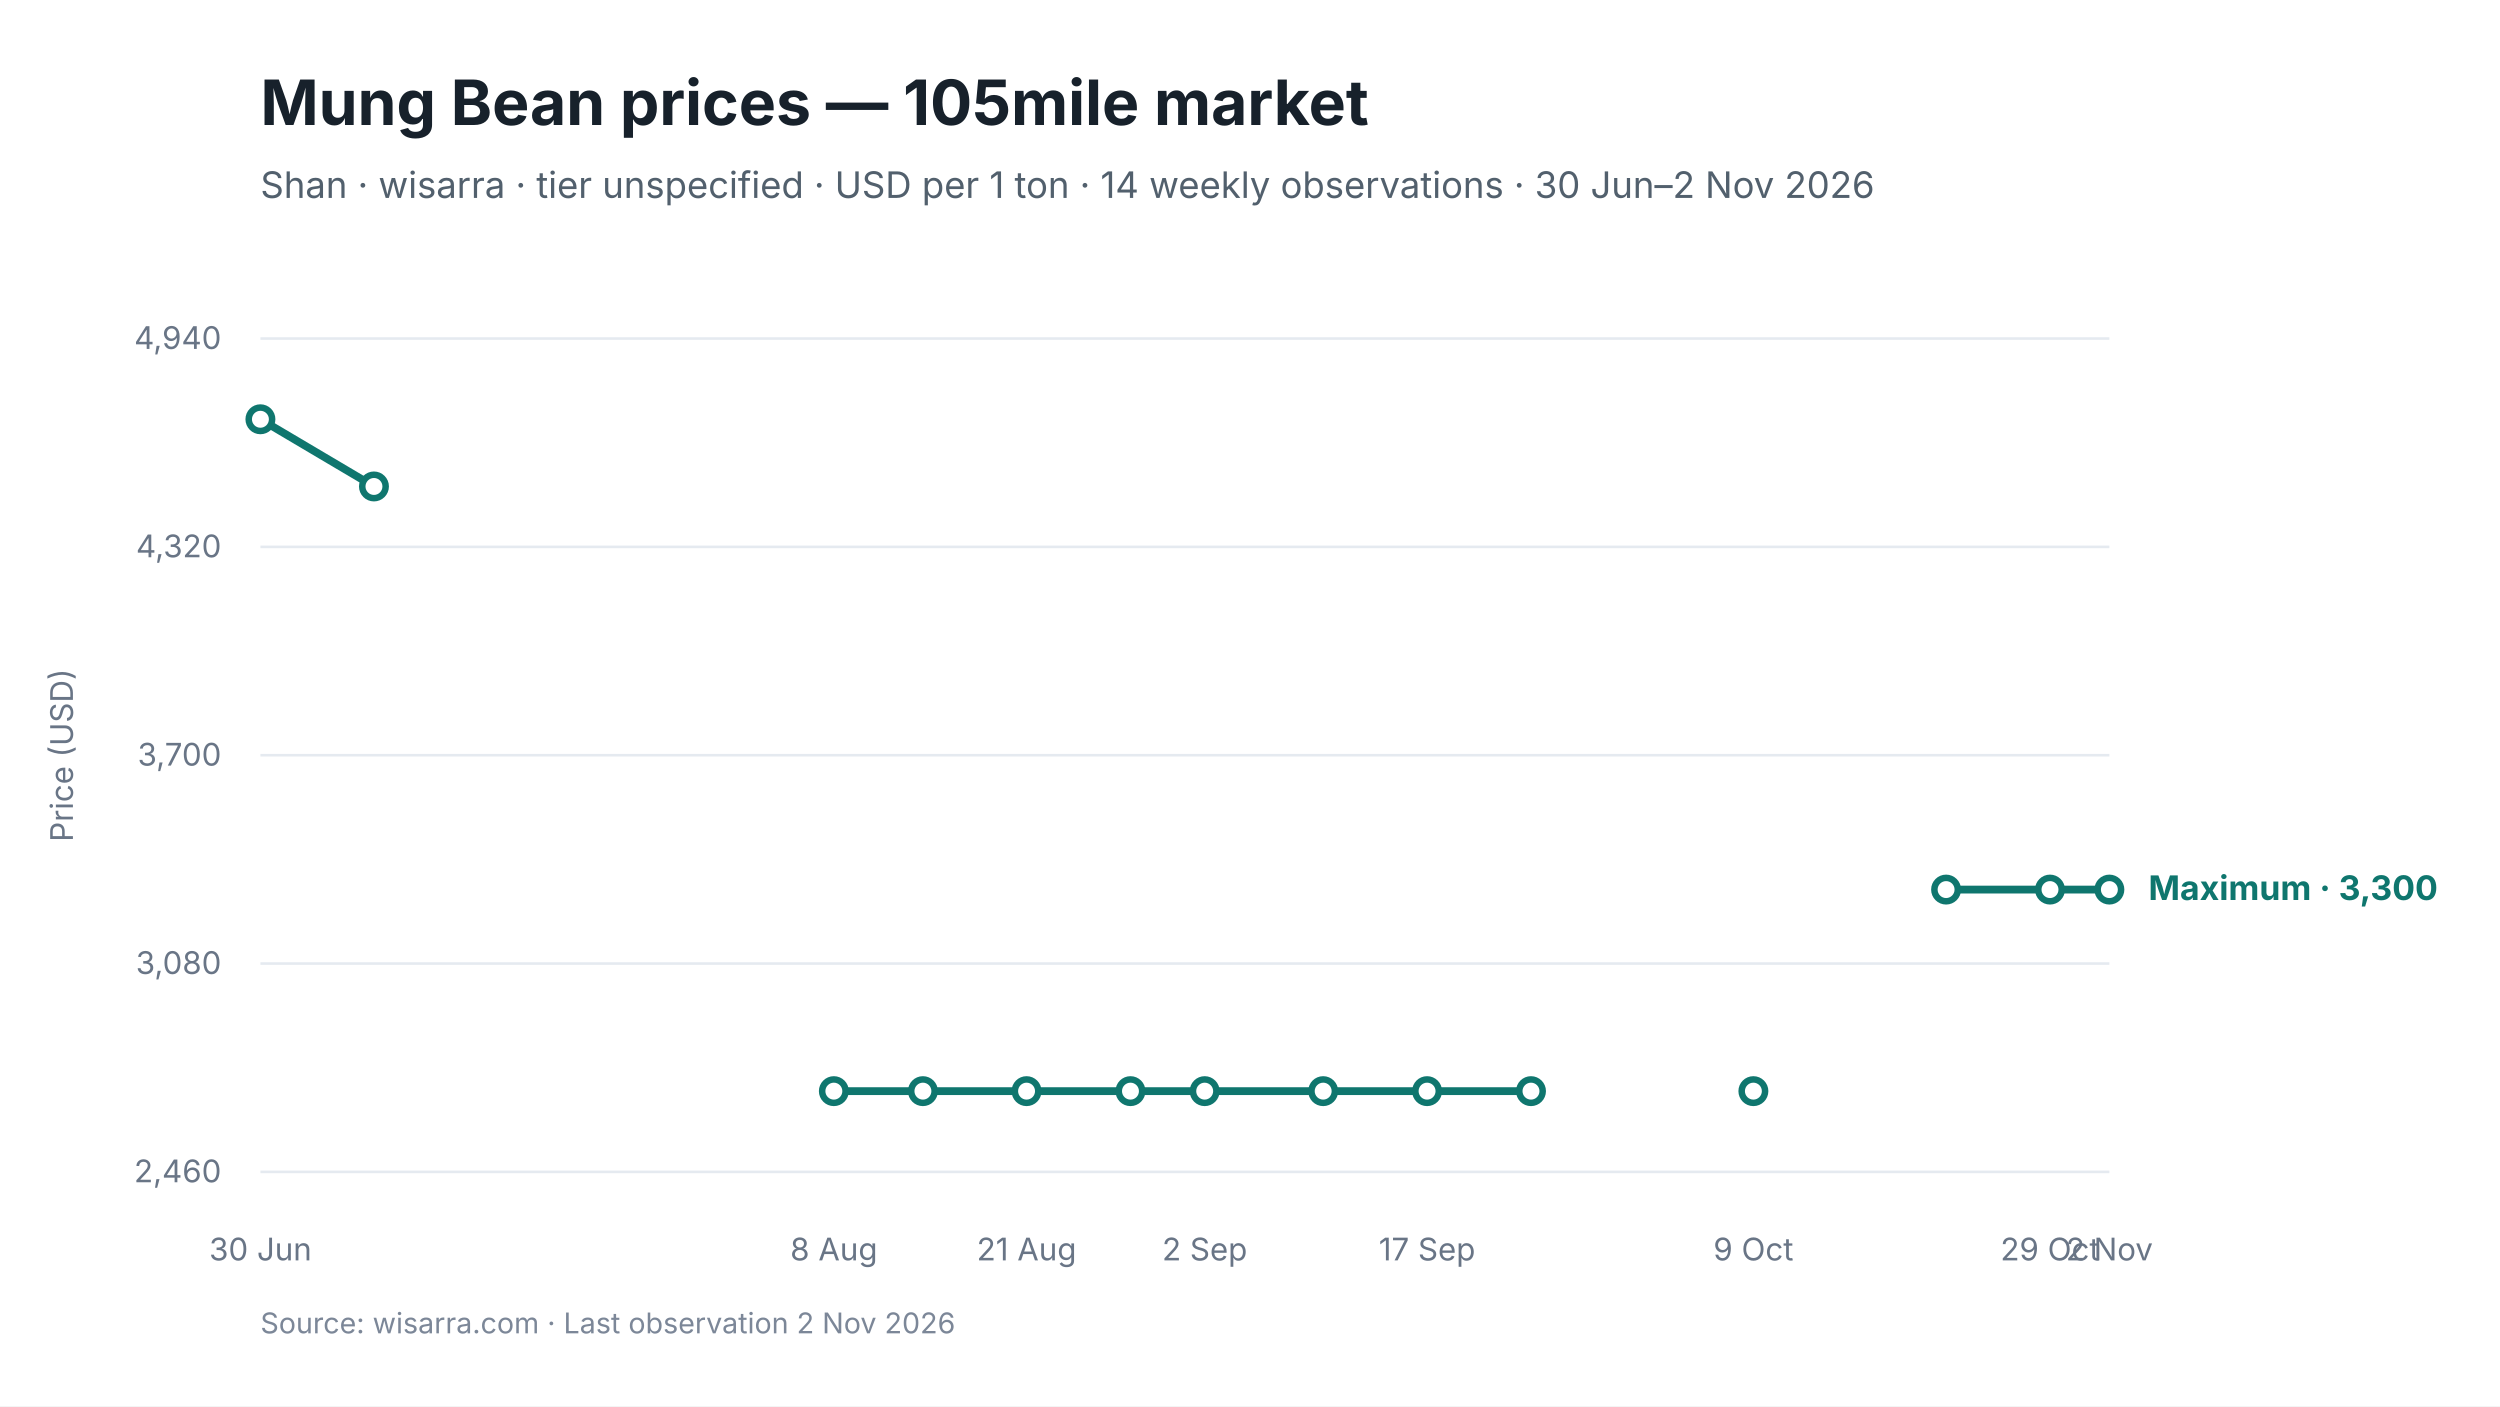
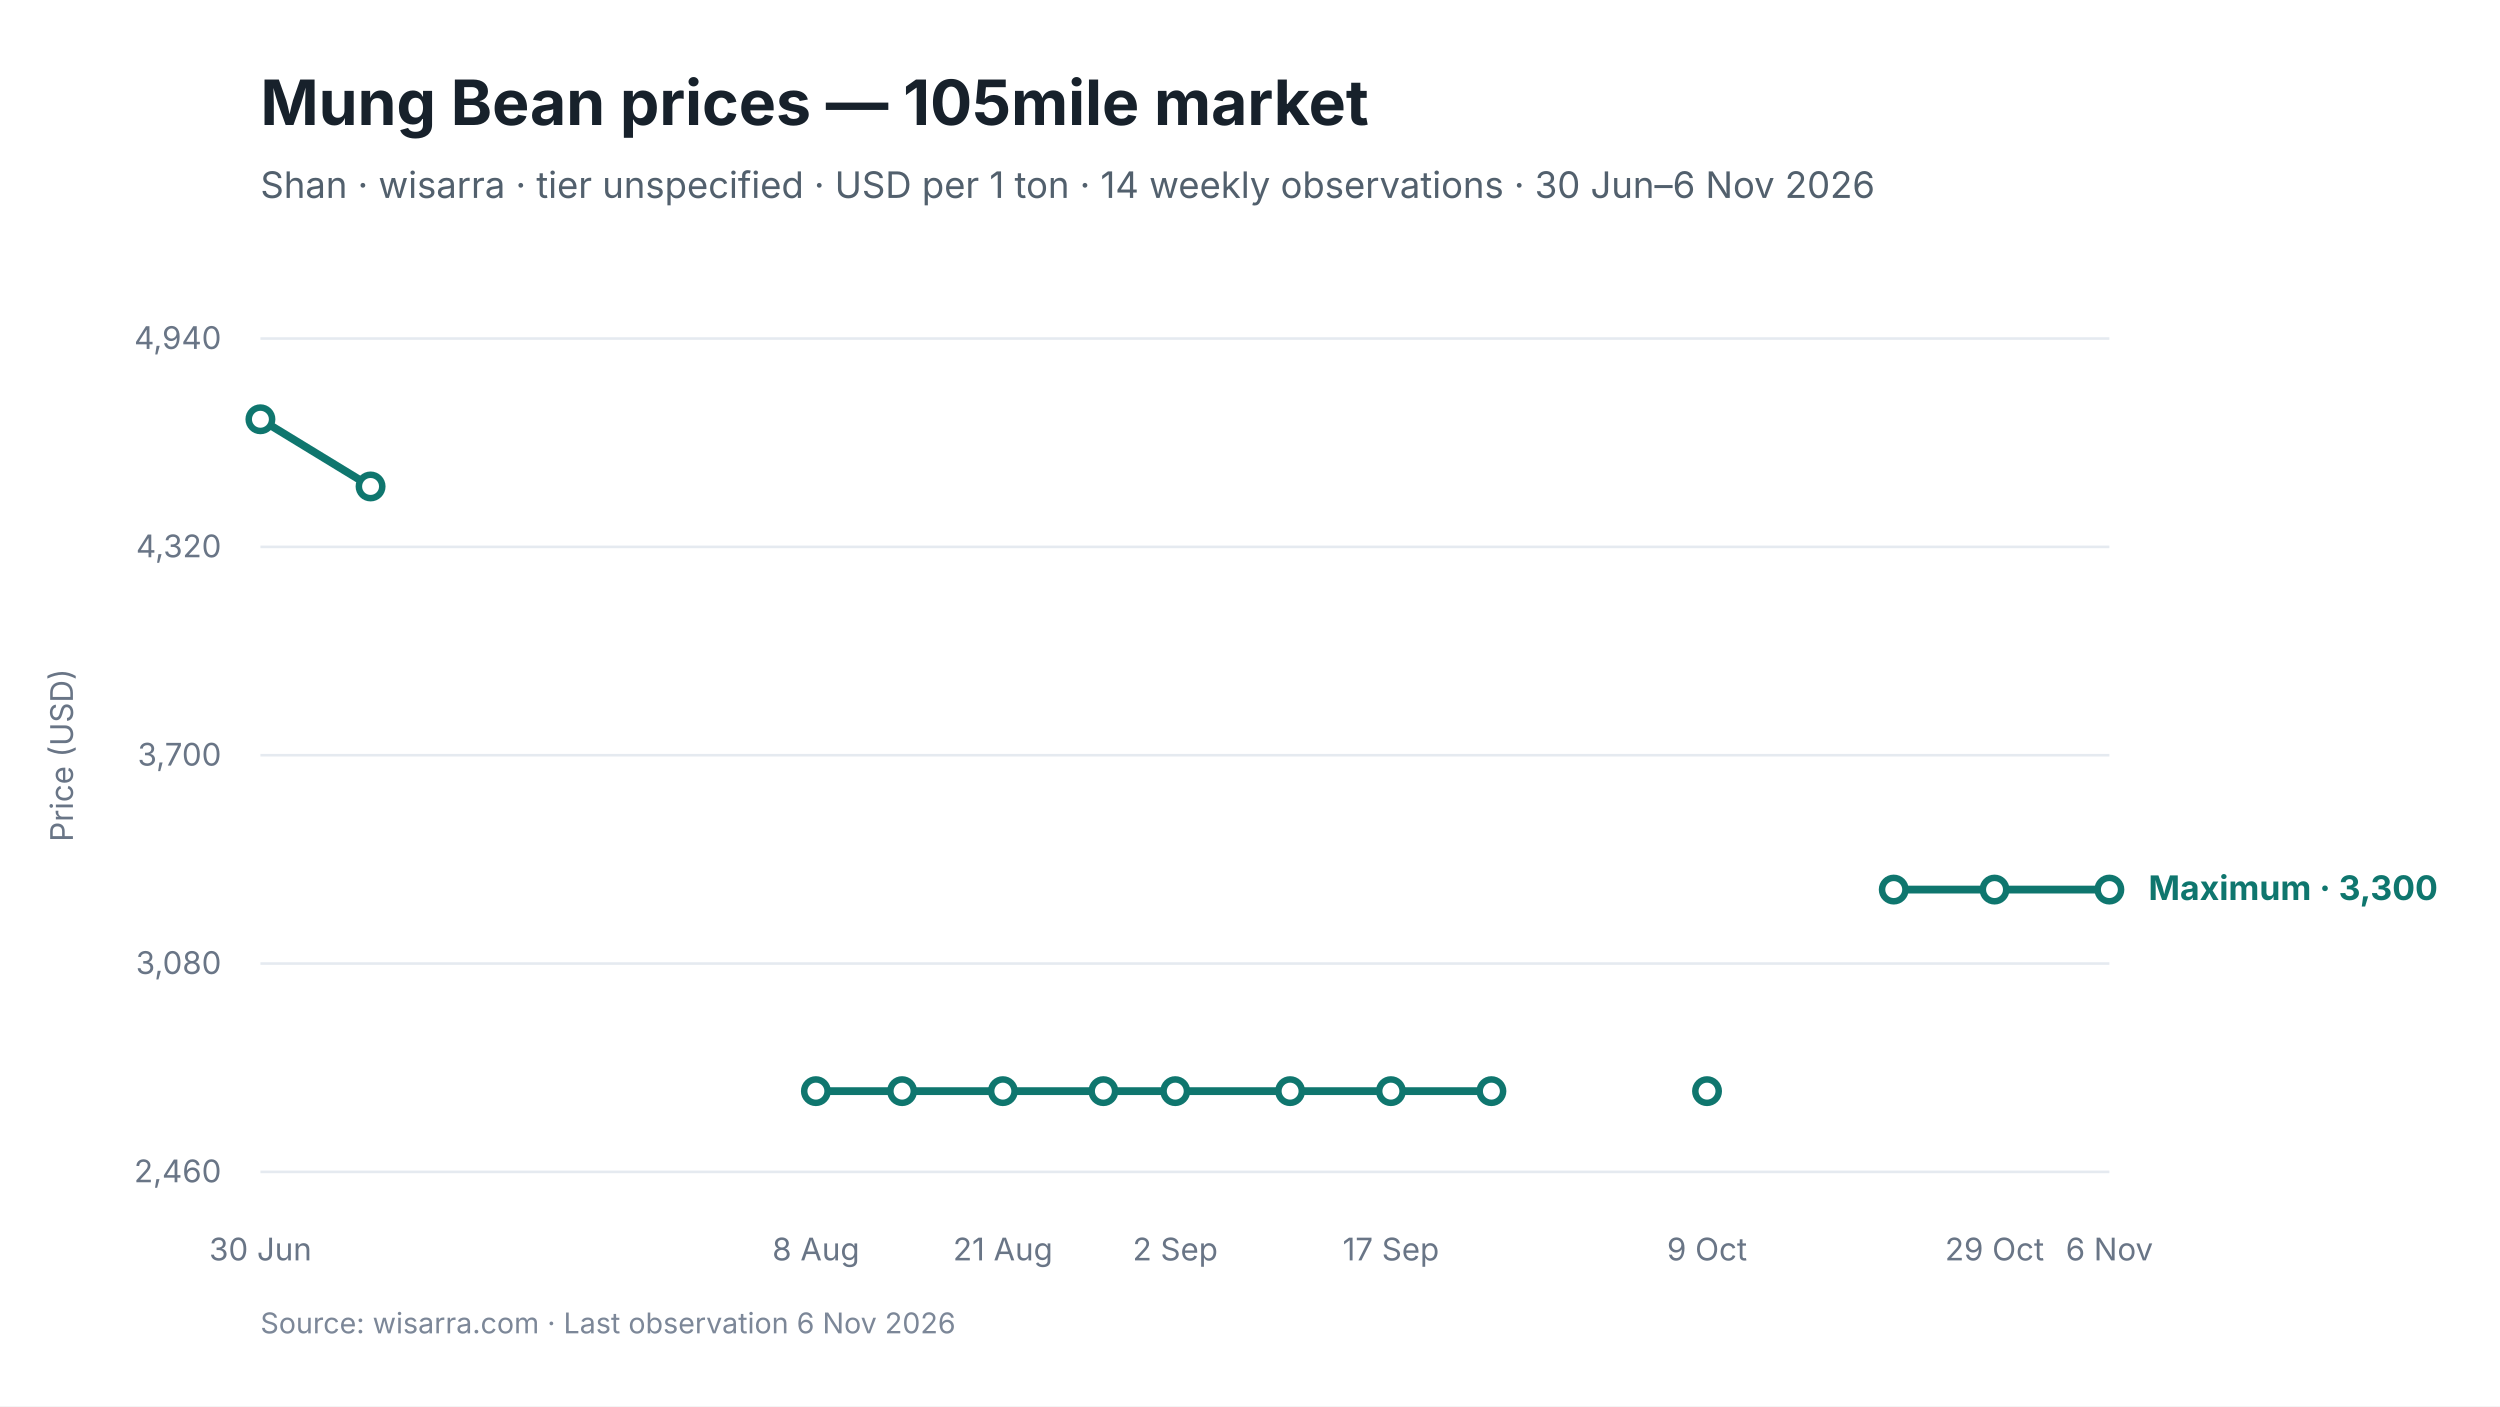
<svg xmlns="http://www.w3.org/2000/svg" viewBox="0 0 960 540" width="960" height="540" role="img" aria-labelledby="chart-title chart-desc">
  <style>
text { font-family: Inter, -apple-system, BlinkMacSystemFont, "Segoe UI", sans-serif; fill: #17212B; }
.chart-title { font-size: 24px; font-weight: 650; }
.subtitle { font-size: 14px; fill: #52606D; }
.axis { font-size: 12px; fill: #697586; }
.grid { stroke: #E5EAF0; stroke-width: 1; }
.range { fill: #D9F3F0; fill-opacity: 0.72; }
.maximum { stroke: #0F766E; stroke-width: 3; fill: none; }
.minimum { stroke: #64748B; stroke-width: 2.25; stroke-dasharray: 7 5; fill: none; }
.modal { stroke: #2563EB; stroke-width: 3; fill: none; }
.point-max { fill: #FFFFFF; stroke: #0F766E; stroke-width: 2.5; }
.point-min { fill: #FFFFFF; stroke: #64748B; stroke-width: 2; }
.point-modal { fill: #FFFFFF; stroke: #2563EB; stroke-width: 2.5; }
.direct-label { font-size: 13px; font-weight: 650; }
.maximum-label { fill: #0F766E; }
.minimum-label { fill: #52606D; }
.combined-label { fill: #334155; }
.modal-label { fill: #1D4ED8; }
.source { font-size: 11px; fill: #7C8798; }
</style>
  <rect width="960" height="540" fill="#FFFFFF" />
  <text id="chart-title" x="100" y="48" class="chart-title">Mung Bean prices — 105mile market</text>
-   <text x="100" y="76" class="subtitle">Shan · wisarra · tier unspecified · USD per 1 ton · 14 weekly observations · 30 Jun–2 Nov 2026</text>
+   <text x="100" y="76" class="subtitle">Shan · wisarra · tier unspecified · USD per 1 ton · 14 weekly observations · 30 Jun–6 Nov 2026</text>
  <line x1="100" y1="130.0" x2="810" y2="130.0" class="grid" />
  <text x="85" y="134.0" text-anchor="end" class="axis">4,940</text>
  <line x1="100" y1="210.0" x2="810" y2="210.0" class="grid" />
  <text x="85" y="214.0" text-anchor="end" class="axis">4,320</text>
  <line x1="100" y1="290.0" x2="810" y2="290.0" class="grid" />
  <text x="85" y="294.0" text-anchor="end" class="axis">3,700</text>
  <line x1="100" y1="370.0" x2="810" y2="370.0" class="grid" />
  <text x="85" y="374.0" text-anchor="end" class="axis">3,080</text>
  <line x1="100" y1="450.0" x2="810" y2="450.0" class="grid" />
  <text x="85" y="454.0" text-anchor="end" class="axis">2,460</text>
-   <path d="M 100.0 161.0 L 143.6 186.8" class="maximum" />
-   <path d="M 320.2 419.0 L 354.4 419.0 L 394.2 419.0 L 434.1 419.0 L 462.6 419.0 L 508.1 419.0 L 548.0 419.0 L 587.9 419.0" class="maximum" />
-   <path d="M 747.3 341.6 L 787.2 341.6 L 810.0 341.6" class="maximum" />
+   <path d="M 100.0 161.0 L 142.3 186.8" class="maximum" />
+   <path d="M 313.3 419.0 L 346.4 419.0 L 385.1 419.0 L 423.7 419.0 L 451.3 419.0 L 495.4 419.0 L 534.1 419.0 L 572.7 419.0" class="maximum" />
+   <path d="M 727.2 341.6 L 765.9 341.6 L 810.0 341.6" class="maximum" />
  <circle cx="100.0" cy="161.0" r="4.5" class="point-max" />
-   <circle cx="143.6" cy="186.8" r="4.5" class="point-max" />
-   <circle cx="320.2" cy="419.0" r="4.5" class="point-max" />
-   <circle cx="354.4" cy="419.0" r="4.5" class="point-max" />
-   <circle cx="394.2" cy="419.0" r="4.5" class="point-max" />
-   <circle cx="434.1" cy="419.0" r="4.5" class="point-max" />
-   <circle cx="462.6" cy="419.0" r="4.5" class="point-max" />
-   <circle cx="508.1" cy="419.0" r="4.5" class="point-max" />
-   <circle cx="548.0" cy="419.0" r="4.5" class="point-max" />
-   <circle cx="587.9" cy="419.0" r="4.5" class="point-max" />
-   <circle cx="673.3" cy="419.0" r="4.5" class="point-max" />
-   <circle cx="747.3" cy="341.6" r="4.5" class="point-max" />
-   <circle cx="787.2" cy="341.6" r="4.5" class="point-max" />
+   <circle cx="142.3" cy="186.8" r="4.5" class="point-max" />
+   <circle cx="313.3" cy="419.0" r="4.5" class="point-max" />
+   <circle cx="346.4" cy="419.0" r="4.5" class="point-max" />
+   <circle cx="385.1" cy="419.0" r="4.5" class="point-max" />
+   <circle cx="423.7" cy="419.0" r="4.5" class="point-max" />
+   <circle cx="451.3" cy="419.0" r="4.5" class="point-max" />
+   <circle cx="495.4" cy="419.0" r="4.5" class="point-max" />
+   <circle cx="534.1" cy="419.0" r="4.5" class="point-max" />
+   <circle cx="572.7" cy="419.0" r="4.5" class="point-max" />
+   <circle cx="655.5" cy="419.0" r="4.5" class="point-max" />
+   <circle cx="727.2" cy="341.6" r="4.5" class="point-max" />
+   <circle cx="765.9" cy="341.6" r="4.5" class="point-max" />
  <circle cx="810.0" cy="341.6" r="4.5" class="point-max" />
  <text x="100.0" y="484" text-anchor="middle" class="axis">30 Jun</text>
-   <text x="320.2" y="484" text-anchor="middle" class="axis">8 Aug</text>
-   <text x="394.2" y="484" text-anchor="middle" class="axis">21 Aug</text>
-   <text x="462.6" y="484" text-anchor="middle" class="axis">2 Sep</text>
-   <text x="548.0" y="484" text-anchor="middle" class="axis">17 Sep</text>
-   <text x="673.3" y="484" text-anchor="middle" class="axis">9 Oct</text>
-   <text x="787.2" y="484" text-anchor="middle" class="axis">29 Oct</text>
-   <text x="810.0" y="484" text-anchor="middle" class="axis">2 Nov</text>
+   <text x="313.3" y="484" text-anchor="middle" class="axis">8 Aug</text>
+   <text x="385.1" y="484" text-anchor="middle" class="axis">21 Aug</text>
+   <text x="451.3" y="484" text-anchor="middle" class="axis">2 Sep</text>
+   <text x="534.1" y="484" text-anchor="middle" class="axis">17 Sep</text>
+   <text x="655.5" y="484" text-anchor="middle" class="axis">9 Oct</text>
+   <text x="765.9" y="484" text-anchor="middle" class="axis">29 Oct</text>
+   <text x="810.0" y="484" text-anchor="middle" class="axis">6 Nov</text>
  <text x="825.0" y="345.6" class="direct-label maximum-label">Maximum · 3,300</text>
  <text x="28" y="290.0" text-anchor="middle" class="axis" transform="rotate(-90 28 290.0)">Price (USD)</text>
-   <text x="100" y="512" class="source">Source: wisarra.com · Last observation 2 Nov 2026</text>
+   <text x="100" y="512" class="source">Source: wisarra.com · Last observation 6 Nov 2026</text>
</svg>
